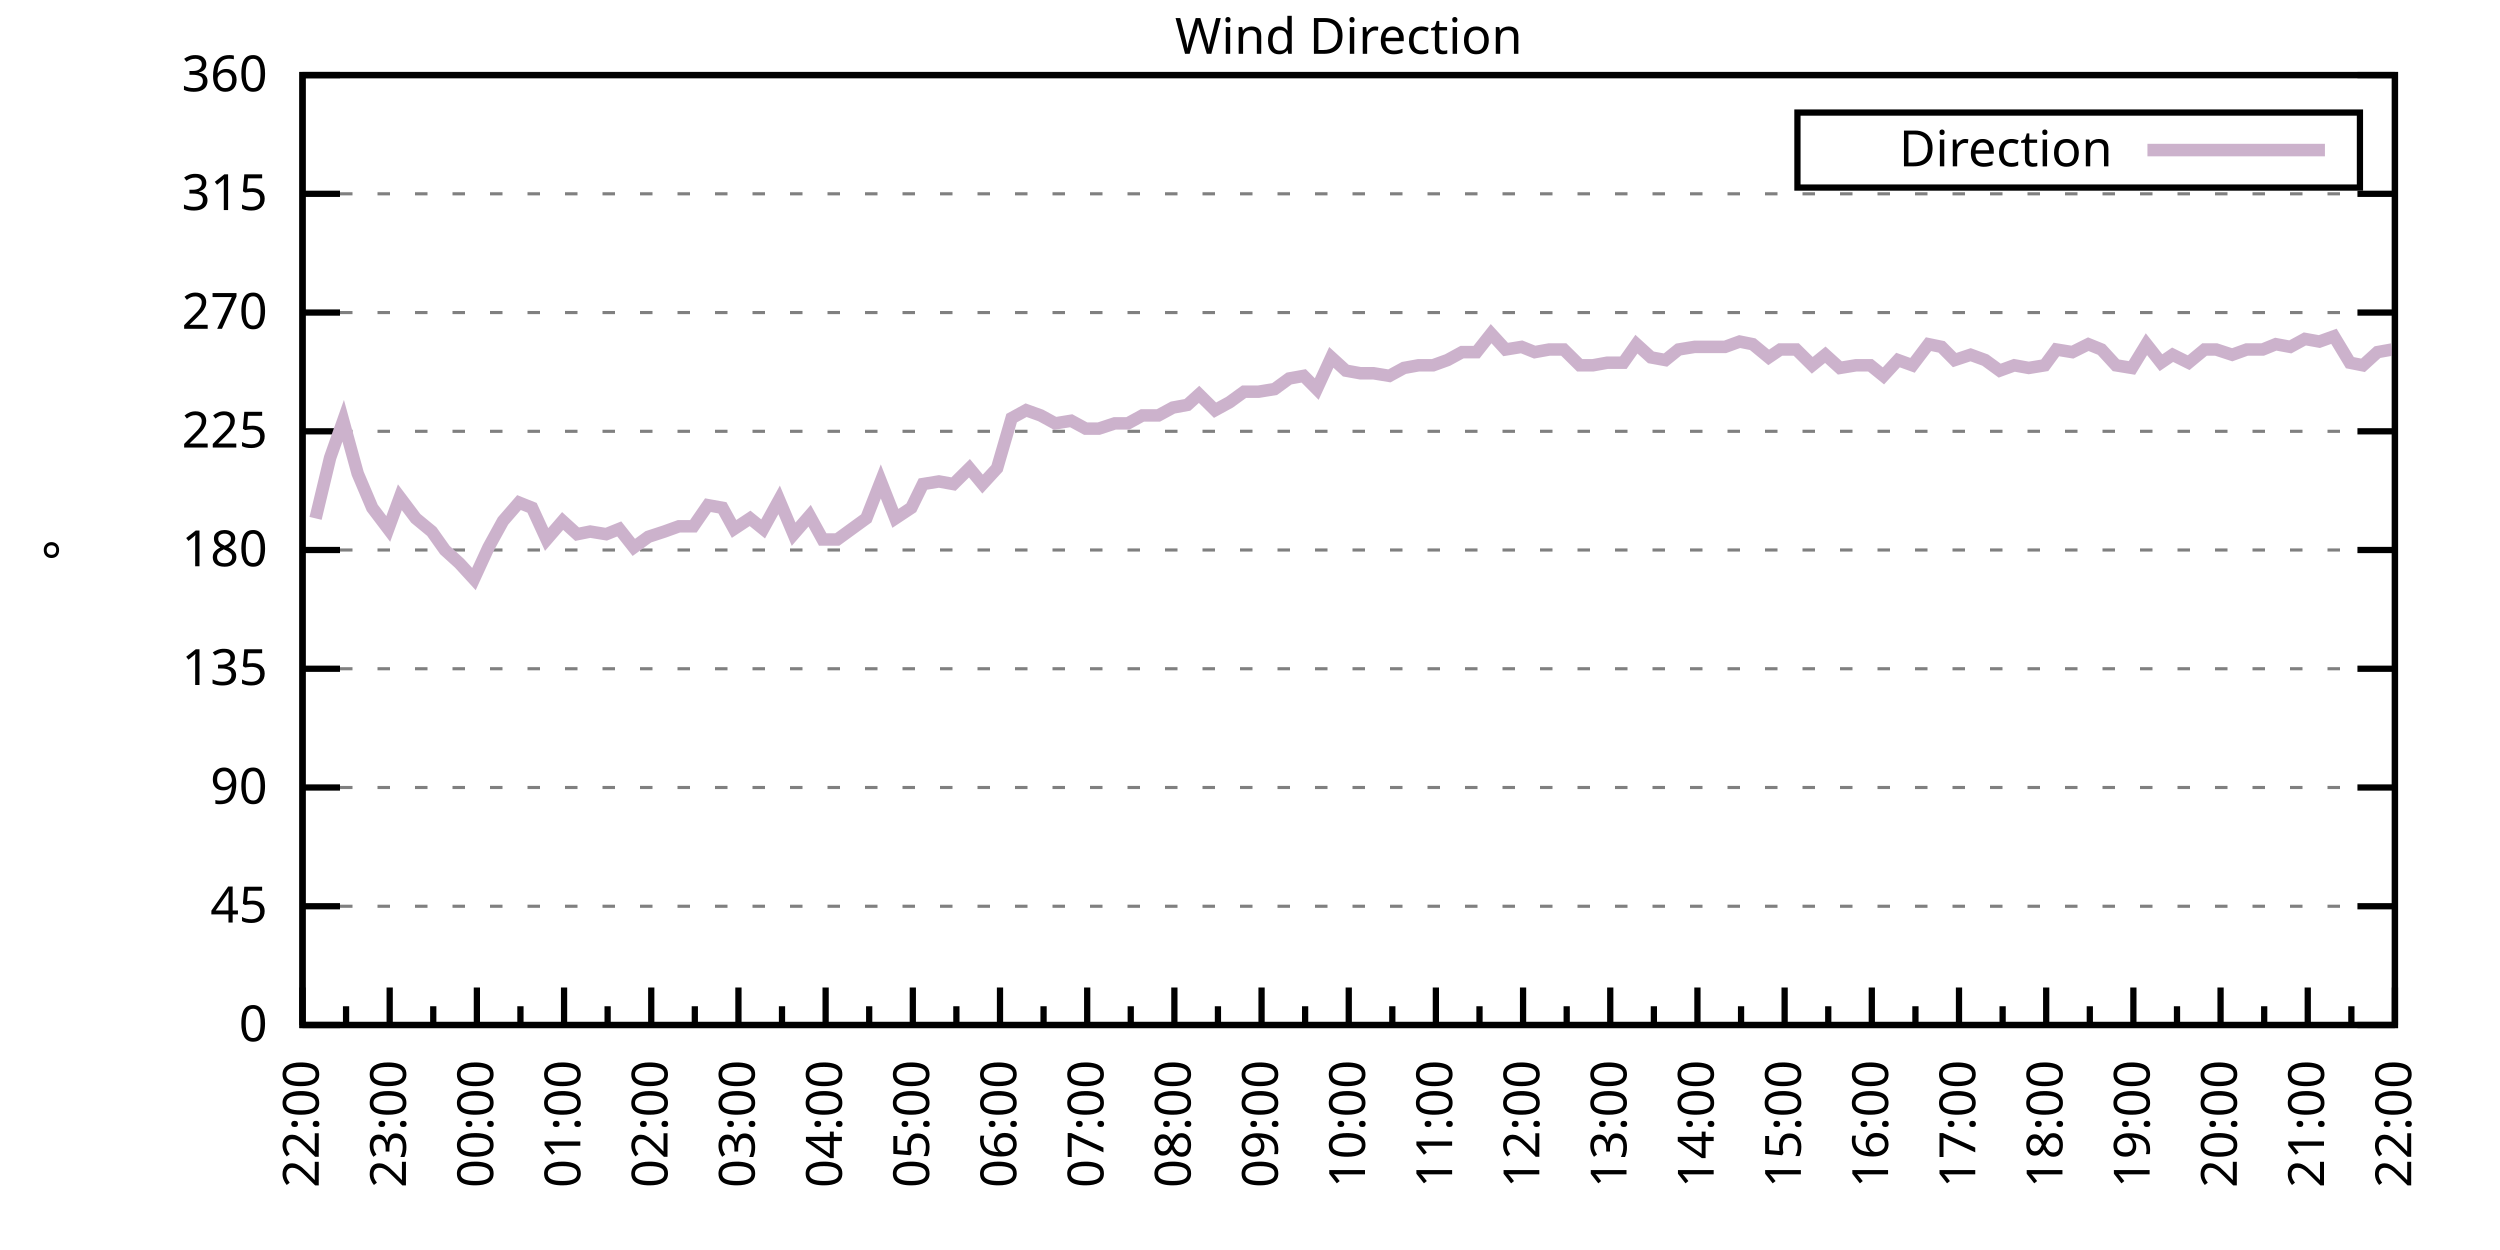
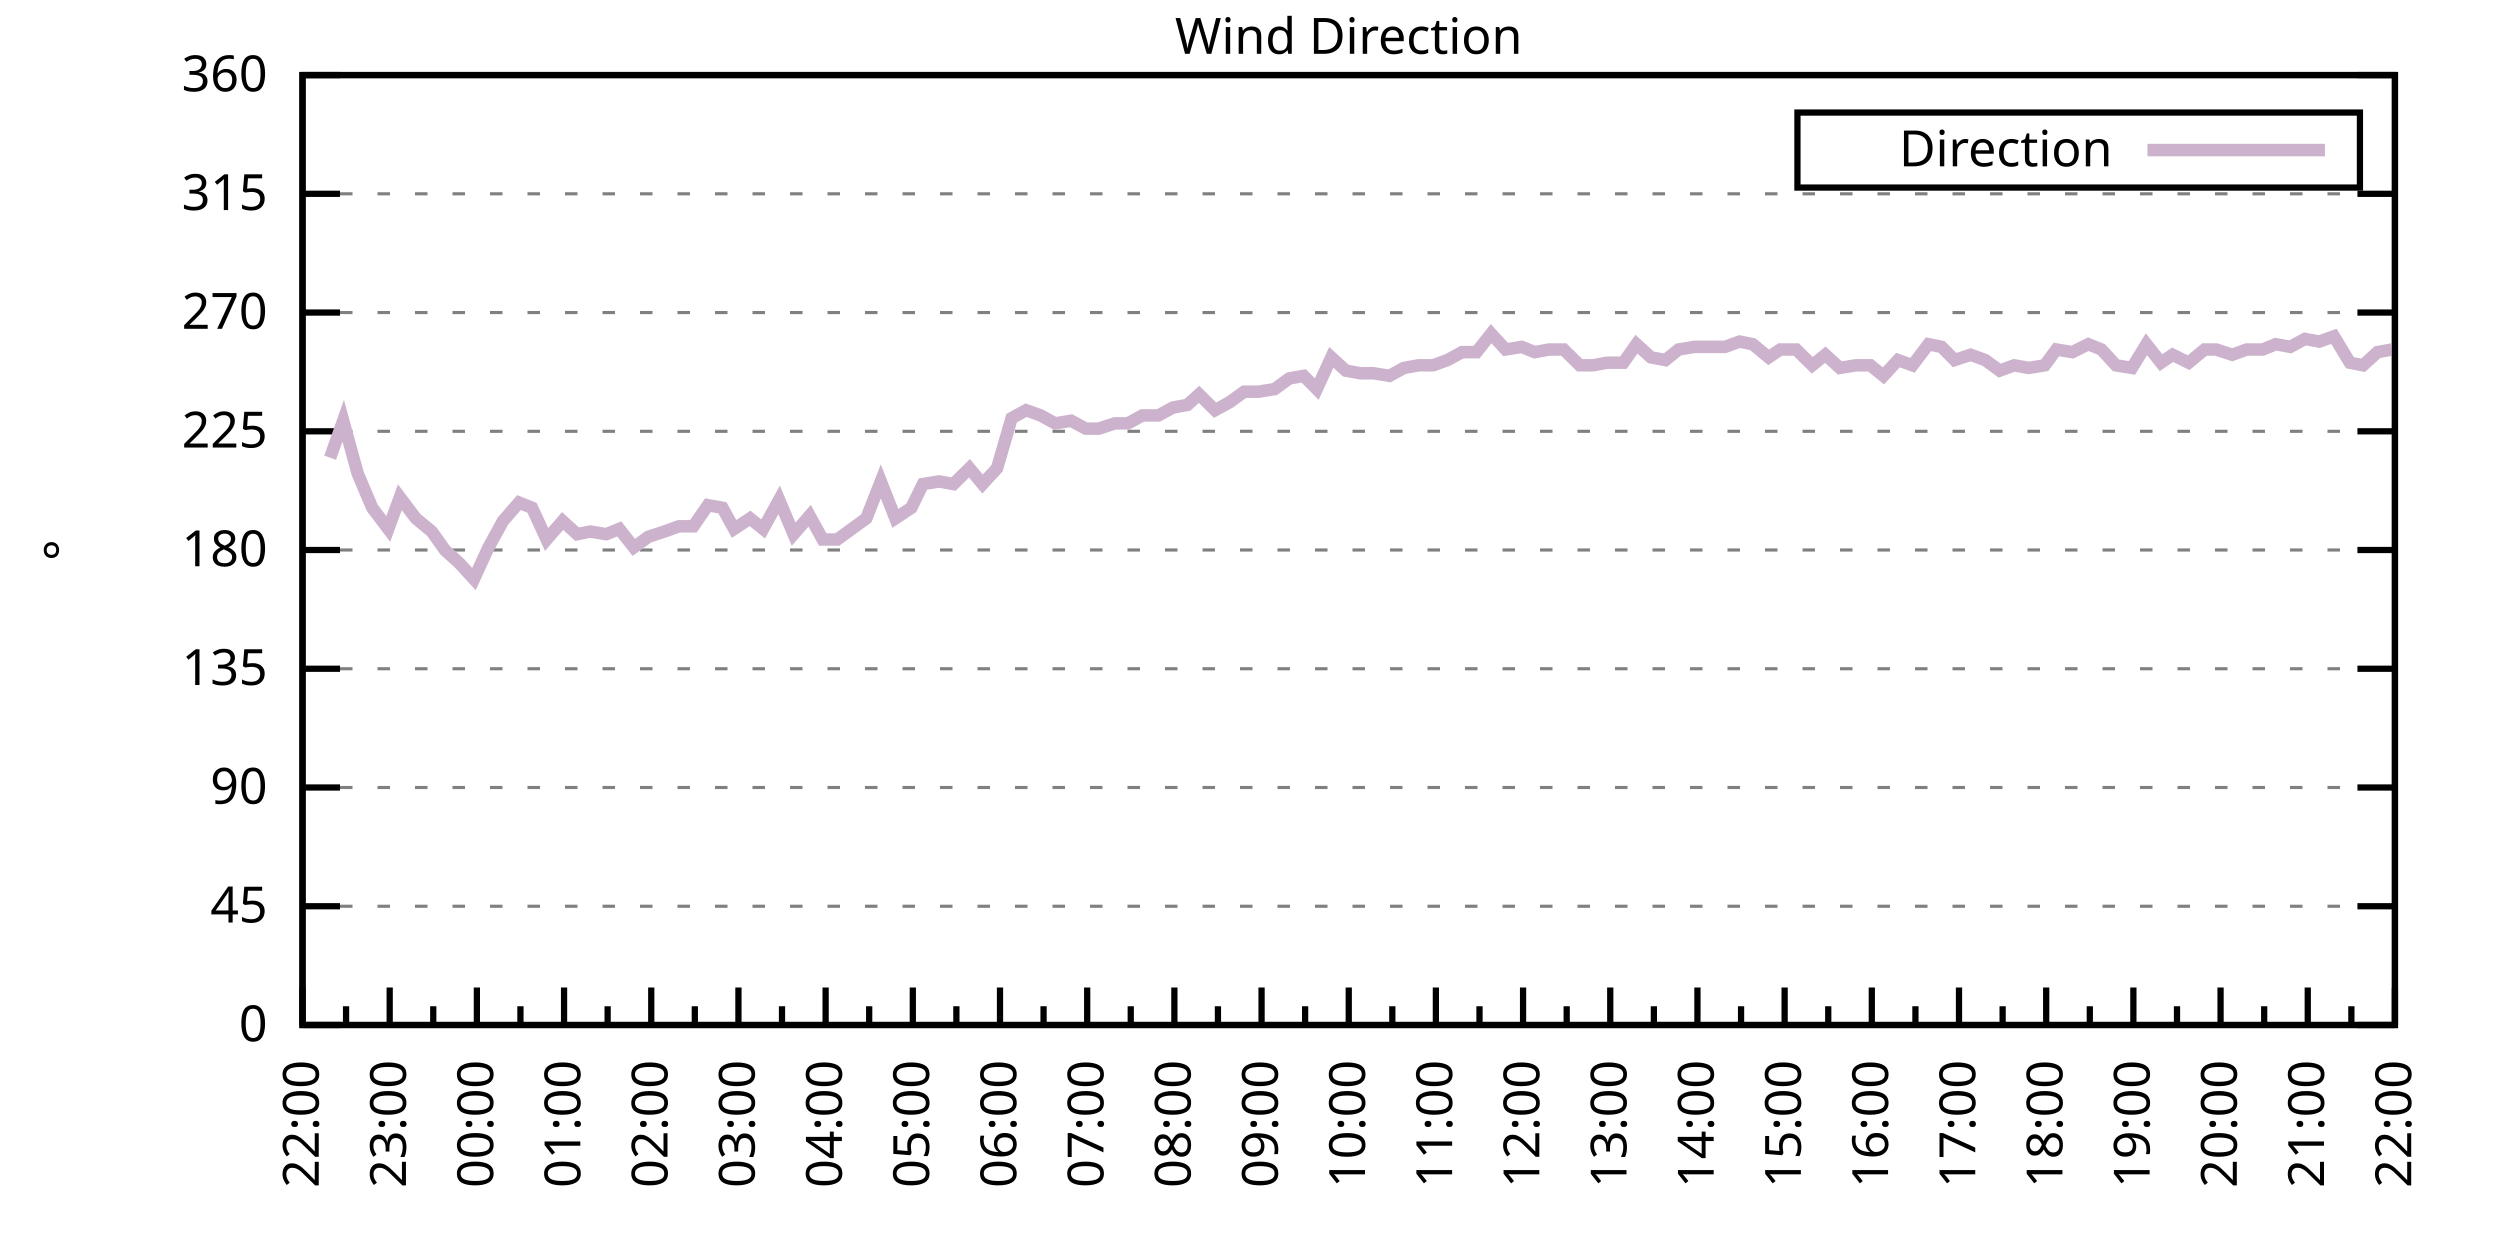
<svg xmlns="http://www.w3.org/2000/svg" xmlns:xlink="http://www.w3.org/1999/xlink" width="400" height="200" viewBox="0 0 400 200">
  <g id="gnuplot_canvas">
    <rect x="0" y="0" width="400" height="200" fill="none" />
    <defs>
      <circle id="gpDot" r="0.5" stroke-width="0.5" stroke="currentColor" />
      <path id="gpPt0" stroke-width="0.333" stroke="currentColor" d="M-1,0 h2 M0,-1 v2" />
      <path id="gpPt1" stroke-width="0.333" stroke="currentColor" d="M-1,-1 L1,1 M1,-1 L-1,1" />
      <path id="gpPt2" stroke-width="0.333" stroke="currentColor" d="M-1,0 L1,0 M0,-1 L0,1 M-1,-1 L1,1 M-1,1 L1,-1" />
      <rect id="gpPt3" stroke-width="0.333" stroke="currentColor" x="-1" y="-1" width="2" height="2" />
      <rect id="gpPt4" stroke-width="0.333" stroke="currentColor" fill="currentColor" x="-1" y="-1" width="2" height="2" />
      <circle id="gpPt5" stroke-width="0.333" stroke="currentColor" cx="0" cy="0" r="1" />
      <use xlink:href="#gpPt5" id="gpPt6" fill="currentColor" stroke="none" />
      <path id="gpPt7" stroke-width="0.333" stroke="currentColor" d="M0,-1.33 L-1.33,0.67 L1.33,0.67 z" />
      <use xlink:href="#gpPt7" id="gpPt8" fill="currentColor" stroke="none" />
      <use xlink:href="#gpPt7" id="gpPt9" stroke="currentColor" transform="rotate(180)" />
      <use xlink:href="#gpPt9" id="gpPt10" fill="currentColor" stroke="none" />
      <use xlink:href="#gpPt3" id="gpPt11" stroke="currentColor" transform="rotate(45)" />
      <use xlink:href="#gpPt11" id="gpPt12" fill="currentColor" stroke="none" />
      <path id="gpPt13" stroke-width="0.333" stroke="currentColor" d="M0,1.330 L1.265,0.411 L0.782,-1.067 L-0.782,-1.076 L-1.265,0.411 z" />
      <use xlink:href="#gpPt13" id="gpPt14" fill="currentColor" stroke="none" />
      <filter id="textbox" filterUnits="objectBoundingBox" x="0" y="0" height="1" width="1">
        <feFlood flood-color="white" flood-opacity="1" result="bgnd" />
        <feComposite in="SourceGraphic" in2="bgnd" operator="atop" />
      </filter>
      <filter id="greybox" filterUnits="objectBoundingBox" x="0" y="0" height="1" width="1">
        <feFlood flood-color="lightgrey" flood-opacity="1" result="grey" />
        <feComposite in="SourceGraphic" in2="grey" operator="atop" />
      </filter>
    </defs>
    <g fill="none" color="white" stroke="currentColor" stroke-width="1.00" stroke-linecap="butt" stroke-linejoin="miter">
</g>
    <g fill="none" color="black" stroke="currentColor" stroke-width="1.00" stroke-linecap="butt" stroke-linejoin="miter">
      <g stroke="none" shape-rendering="crispEdges">
        <polygon fill="rgb(255, 255, 255)" points="48.40,164.00 383.18,164.00 383.18,12.02 48.40,12.02 " />
      </g>
    </g>
    <g fill="none" color="black" stroke="currentColor" stroke-width="1.00" stroke-linecap="butt" stroke-linejoin="miter">
</g>
    <g fill="none" color="black" stroke="black" stroke-width="0.50" stroke-linecap="butt" stroke-linejoin="miter">
</g>
    <g fill="none" color="gray" stroke="currentColor" stroke-width="0.50" stroke-linecap="butt" stroke-linejoin="miter">
      <path stroke="gray" stroke-dasharray="2,4" class="gridline" d="M48.40,164.00 L383.19,164.00  " />
    </g>
    <g fill="none" color="gray" stroke="gray" stroke-width="1.00" stroke-linecap="butt" stroke-linejoin="miter">
</g>
    <g fill="none" color="black" stroke="currentColor" stroke-width="1.00" stroke-linecap="butt" stroke-linejoin="miter">
      <path stroke="black" d="M48.40,164.00 L54.40,164.00 M383.19,164.00 L377.19,164.00  " />
      <g transform="translate(42.80,166.60)" stroke="none" fill="black" font-family="Sans" font-size="8.00" text-anchor="end">
        <text>
          <tspan font-family="Sans"> 0</tspan>
        </text>
      </g>
    </g>
    <g fill="none" color="black" stroke="currentColor" stroke-width="1.00" stroke-linecap="butt" stroke-linejoin="miter">
</g>
    <g fill="none" color="black" stroke="black" stroke-width="0.50" stroke-linecap="butt" stroke-linejoin="miter">
</g>
    <g fill="none" color="gray" stroke="currentColor" stroke-width="0.50" stroke-linecap="butt" stroke-linejoin="miter">
      <path stroke="gray" stroke-dasharray="2,4" class="gridline" d="M48.40,145.00 L383.19,145.00  " />
    </g>
    <g fill="none" color="gray" stroke="gray" stroke-width="1.00" stroke-linecap="butt" stroke-linejoin="miter">
</g>
    <g fill="none" color="black" stroke="currentColor" stroke-width="1.00" stroke-linecap="butt" stroke-linejoin="miter">
      <path stroke="black" d="M48.40,145.00 L54.40,145.00 M383.19,145.00 L377.19,145.00  " />
      <g transform="translate(42.80,147.60)" stroke="none" fill="black" font-family="Sans" font-size="8.00" text-anchor="end">
        <text>
          <tspan font-family="Sans"> 45</tspan>
        </text>
      </g>
    </g>
    <g fill="none" color="black" stroke="currentColor" stroke-width="1.00" stroke-linecap="butt" stroke-linejoin="miter">
</g>
    <g fill="none" color="black" stroke="black" stroke-width="0.50" stroke-linecap="butt" stroke-linejoin="miter">
</g>
    <g fill="none" color="gray" stroke="currentColor" stroke-width="0.50" stroke-linecap="butt" stroke-linejoin="miter">
      <path stroke="gray" stroke-dasharray="2,4" class="gridline" d="M48.40,126.00 L383.19,126.00  " />
    </g>
    <g fill="none" color="gray" stroke="gray" stroke-width="1.00" stroke-linecap="butt" stroke-linejoin="miter">
</g>
    <g fill="none" color="black" stroke="currentColor" stroke-width="1.00" stroke-linecap="butt" stroke-linejoin="miter">
      <path stroke="black" d="M48.40,126.00 L54.40,126.00 M383.19,126.00 L377.19,126.00  " />
      <g transform="translate(42.80,128.60)" stroke="none" fill="black" font-family="Sans" font-size="8.00" text-anchor="end">
        <text>
          <tspan font-family="Sans"> 90</tspan>
        </text>
      </g>
    </g>
    <g fill="none" color="black" stroke="currentColor" stroke-width="1.00" stroke-linecap="butt" stroke-linejoin="miter">
</g>
    <g fill="none" color="black" stroke="black" stroke-width="0.50" stroke-linecap="butt" stroke-linejoin="miter">
</g>
    <g fill="none" color="gray" stroke="currentColor" stroke-width="0.50" stroke-linecap="butt" stroke-linejoin="miter">
      <path stroke="gray" stroke-dasharray="2,4" class="gridline" d="M48.40,107.00 L383.19,107.00  " />
    </g>
    <g fill="none" color="gray" stroke="gray" stroke-width="1.00" stroke-linecap="butt" stroke-linejoin="miter">
</g>
    <g fill="none" color="black" stroke="currentColor" stroke-width="1.00" stroke-linecap="butt" stroke-linejoin="miter">
      <path stroke="black" d="M48.40,107.00 L54.40,107.00 M383.19,107.00 L377.19,107.00  " />
      <g transform="translate(42.80,109.60)" stroke="none" fill="black" font-family="Sans" font-size="8.00" text-anchor="end">
        <text>
          <tspan font-family="Sans"> 135</tspan>
        </text>
      </g>
    </g>
    <g fill="none" color="black" stroke="currentColor" stroke-width="1.00" stroke-linecap="butt" stroke-linejoin="miter">
</g>
    <g fill="none" color="black" stroke="black" stroke-width="0.50" stroke-linecap="butt" stroke-linejoin="miter">
</g>
    <g fill="none" color="gray" stroke="currentColor" stroke-width="0.50" stroke-linecap="butt" stroke-linejoin="miter">
      <path stroke="gray" stroke-dasharray="2,4" class="gridline" d="M48.40,88.00 L383.19,88.00  " />
    </g>
    <g fill="none" color="gray" stroke="gray" stroke-width="1.00" stroke-linecap="butt" stroke-linejoin="miter">
</g>
    <g fill="none" color="black" stroke="currentColor" stroke-width="1.00" stroke-linecap="butt" stroke-linejoin="miter">
      <path stroke="black" d="M48.40,88.00 L54.40,88.00 M383.19,88.00 L377.19,88.00  " />
      <g transform="translate(42.80,90.60)" stroke="none" fill="black" font-family="Sans" font-size="8.00" text-anchor="end">
        <text>
          <tspan font-family="Sans"> 180</tspan>
        </text>
      </g>
    </g>
    <g fill="none" color="black" stroke="currentColor" stroke-width="1.00" stroke-linecap="butt" stroke-linejoin="miter">
</g>
    <g fill="none" color="black" stroke="black" stroke-width="0.50" stroke-linecap="butt" stroke-linejoin="miter">
</g>
    <g fill="none" color="gray" stroke="currentColor" stroke-width="0.50" stroke-linecap="butt" stroke-linejoin="miter">
      <path stroke="gray" stroke-dasharray="2,4" class="gridline" d="M48.40,69.01 L383.19,69.01  " />
    </g>
    <g fill="none" color="gray" stroke="gray" stroke-width="1.00" stroke-linecap="butt" stroke-linejoin="miter">
</g>
    <g fill="none" color="black" stroke="currentColor" stroke-width="1.00" stroke-linecap="butt" stroke-linejoin="miter">
      <path stroke="black" d="M48.40,69.01 L54.40,69.01 M383.19,69.01 L377.19,69.01  " />
      <g transform="translate(42.80,71.61)" stroke="none" fill="black" font-family="Sans" font-size="8.00" text-anchor="end">
        <text>
          <tspan font-family="Sans"> 225</tspan>
        </text>
      </g>
    </g>
    <g fill="none" color="black" stroke="currentColor" stroke-width="1.00" stroke-linecap="butt" stroke-linejoin="miter">
</g>
    <g fill="none" color="black" stroke="black" stroke-width="0.50" stroke-linecap="butt" stroke-linejoin="miter">
</g>
    <g fill="none" color="gray" stroke="currentColor" stroke-width="0.50" stroke-linecap="butt" stroke-linejoin="miter">
      <path stroke="gray" stroke-dasharray="2,4" class="gridline" d="M48.40,50.01 L383.19,50.01  " />
    </g>
    <g fill="none" color="gray" stroke="gray" stroke-width="1.00" stroke-linecap="butt" stroke-linejoin="miter">
</g>
    <g fill="none" color="black" stroke="currentColor" stroke-width="1.00" stroke-linecap="butt" stroke-linejoin="miter">
      <path stroke="black" d="M48.40,50.01 L54.40,50.01 M383.19,50.01 L377.19,50.01  " />
      <g transform="translate(42.80,52.61)" stroke="none" fill="black" font-family="Sans" font-size="8.00" text-anchor="end">
        <text>
          <tspan font-family="Sans"> 270</tspan>
        </text>
      </g>
    </g>
    <g fill="none" color="black" stroke="currentColor" stroke-width="1.00" stroke-linecap="butt" stroke-linejoin="miter">
</g>
    <g fill="none" color="black" stroke="black" stroke-width="0.50" stroke-linecap="butt" stroke-linejoin="miter">
</g>
    <g fill="none" color="gray" stroke="currentColor" stroke-width="0.50" stroke-linecap="butt" stroke-linejoin="miter">
      <path stroke="gray" stroke-dasharray="2,4" class="gridline" d="M48.40,31.01 L383.19,31.01  " />
    </g>
    <g fill="none" color="gray" stroke="gray" stroke-width="1.00" stroke-linecap="butt" stroke-linejoin="miter">
</g>
    <g fill="none" color="black" stroke="currentColor" stroke-width="1.00" stroke-linecap="butt" stroke-linejoin="miter">
      <path stroke="black" d="M48.40,31.01 L54.40,31.01 M383.19,31.01 L377.19,31.01  " />
      <g transform="translate(42.80,33.61)" stroke="none" fill="black" font-family="Sans" font-size="8.00" text-anchor="end">
        <text>
          <tspan font-family="Sans"> 315</tspan>
        </text>
      </g>
    </g>
    <g fill="none" color="black" stroke="currentColor" stroke-width="1.00" stroke-linecap="butt" stroke-linejoin="miter">
</g>
    <g fill="none" color="black" stroke="black" stroke-width="0.50" stroke-linecap="butt" stroke-linejoin="miter">
</g>
    <g fill="none" color="gray" stroke="currentColor" stroke-width="0.50" stroke-linecap="butt" stroke-linejoin="miter">
      <path stroke="gray" stroke-dasharray="2,4" class="gridline" d="M48.40,12.01 L383.19,12.01  " />
    </g>
    <g fill="none" color="gray" stroke="gray" stroke-width="1.00" stroke-linecap="butt" stroke-linejoin="miter">
</g>
    <g fill="none" color="black" stroke="currentColor" stroke-width="1.00" stroke-linecap="butt" stroke-linejoin="miter">
      <path stroke="black" d="M48.40,12.01 L54.40,12.01 M383.19,12.01 L377.19,12.01  " />
      <g transform="translate(42.80,14.61)" stroke="none" fill="black" font-family="Sans" font-size="8.00" text-anchor="end">
        <text>
          <tspan font-family="Sans"> 360</tspan>
        </text>
      </g>
    </g>
    <g fill="none" color="black" stroke="currentColor" stroke-width="1.00" stroke-linecap="butt" stroke-linejoin="miter">
      <path stroke="black" d="M48.40,164.00 L48.40,158.00  " />
      <g transform="translate(51.00,169.60) rotate(270)" stroke="none" fill="black" font-family="Sans" font-size="8.00" text-anchor="end">
        <text>
          <tspan font-family="Sans">22:00</tspan>
        </text>
      </g>
    </g>
    <g fill="none" color="black" stroke="currentColor" stroke-width="1.00" stroke-linecap="butt" stroke-linejoin="miter">
      <path stroke="black" d="M55.37,164.00 L55.37,161.00 M62.35,164.00 L62.35,158.00  " />
      <g transform="translate(64.95,169.60) rotate(270)" stroke="none" fill="black" font-family="Sans" font-size="8.00" text-anchor="end">
        <text>
          <tspan font-family="Sans">23:00</tspan>
        </text>
      </g>
    </g>
    <g fill="none" color="black" stroke="currentColor" stroke-width="1.00" stroke-linecap="butt" stroke-linejoin="miter">
      <path stroke="black" d="M69.32,164.00 L69.32,161.00 M76.30,164.00 L76.30,158.00  " />
      <g transform="translate(78.90,169.60) rotate(270)" stroke="none" fill="black" font-family="Sans" font-size="8.00" text-anchor="end">
        <text>
          <tspan font-family="Sans">00:00</tspan>
        </text>
      </g>
    </g>
    <g fill="none" color="black" stroke="currentColor" stroke-width="1.00" stroke-linecap="butt" stroke-linejoin="miter">
      <path stroke="black" d="M83.27,164.00 L83.27,161.00 M90.25,164.00 L90.25,158.00  " />
      <g transform="translate(92.85,169.60) rotate(270)" stroke="none" fill="black" font-family="Sans" font-size="8.00" text-anchor="end">
        <text>
          <tspan font-family="Sans">01:00</tspan>
        </text>
      </g>
    </g>
    <g fill="none" color="black" stroke="currentColor" stroke-width="1.00" stroke-linecap="butt" stroke-linejoin="miter">
      <path stroke="black" d="M97.22,164.00 L97.22,161.00 M104.20,164.00 L104.20,158.00  " />
      <g transform="translate(106.80,169.60) rotate(270)" stroke="none" fill="black" font-family="Sans" font-size="8.00" text-anchor="end">
        <text>
          <tspan font-family="Sans">02:00</tspan>
        </text>
      </g>
    </g>
    <g fill="none" color="black" stroke="currentColor" stroke-width="1.00" stroke-linecap="butt" stroke-linejoin="miter">
      <path stroke="black" d="M111.17,164.00 L111.17,161.00 M118.15,164.00 L118.15,158.00  " />
      <g transform="translate(120.75,169.60) rotate(270)" stroke="none" fill="black" font-family="Sans" font-size="8.00" text-anchor="end">
        <text>
          <tspan font-family="Sans">03:00</tspan>
        </text>
      </g>
    </g>
    <g fill="none" color="black" stroke="currentColor" stroke-width="1.00" stroke-linecap="butt" stroke-linejoin="miter">
      <path stroke="black" d="M125.12,164.00 L125.12,161.00 M132.10,164.00 L132.10,158.00  " />
      <g transform="translate(134.70,169.60) rotate(270)" stroke="none" fill="black" font-family="Sans" font-size="8.00" text-anchor="end">
        <text>
          <tspan font-family="Sans">04:00</tspan>
        </text>
      </g>
    </g>
    <g fill="none" color="black" stroke="currentColor" stroke-width="1.00" stroke-linecap="butt" stroke-linejoin="miter">
      <path stroke="black" d="M139.07,164.00 L139.07,161.00 M146.05,164.00 L146.05,158.00  " />
      <g transform="translate(148.65,169.60) rotate(270)" stroke="none" fill="black" font-family="Sans" font-size="8.00" text-anchor="end">
        <text>
          <tspan font-family="Sans">05:00</tspan>
        </text>
      </g>
    </g>
    <g fill="none" color="black" stroke="currentColor" stroke-width="1.00" stroke-linecap="butt" stroke-linejoin="miter">
      <path stroke="black" d="M153.02,164.00 L153.02,161.00 M160.00,164.00 L160.00,158.00  " />
      <g transform="translate(162.60,169.60) rotate(270)" stroke="none" fill="black" font-family="Sans" font-size="8.00" text-anchor="end">
        <text>
          <tspan font-family="Sans">06:00</tspan>
        </text>
      </g>
    </g>
    <g fill="none" color="black" stroke="currentColor" stroke-width="1.00" stroke-linecap="butt" stroke-linejoin="miter">
      <path stroke="black" d="M166.97,164.00 L166.97,161.00 M173.95,164.00 L173.95,158.00  " />
      <g transform="translate(176.55,169.60) rotate(270)" stroke="none" fill="black" font-family="Sans" font-size="8.00" text-anchor="end">
        <text>
          <tspan font-family="Sans">07:00</tspan>
        </text>
      </g>
    </g>
    <g fill="none" color="black" stroke="currentColor" stroke-width="1.00" stroke-linecap="butt" stroke-linejoin="miter">
      <path stroke="black" d="M180.92,164.00 L180.92,161.00 M187.90,164.00 L187.90,158.00  " />
      <g transform="translate(190.50,169.60) rotate(270)" stroke="none" fill="black" font-family="Sans" font-size="8.00" text-anchor="end">
        <text>
          <tspan font-family="Sans">08:00</tspan>
        </text>
      </g>
    </g>
    <g fill="none" color="black" stroke="currentColor" stroke-width="1.00" stroke-linecap="butt" stroke-linejoin="miter">
      <path stroke="black" d="M194.87,164.00 L194.87,161.00 M201.85,164.00 L201.85,158.00  " />
      <g transform="translate(204.45,169.60) rotate(270)" stroke="none" fill="black" font-family="Sans" font-size="8.00" text-anchor="end">
        <text>
          <tspan font-family="Sans">09:00</tspan>
        </text>
      </g>
    </g>
    <g fill="none" color="black" stroke="currentColor" stroke-width="1.00" stroke-linecap="butt" stroke-linejoin="miter">
      <path stroke="black" d="M208.82,164.00 L208.82,161.00 M215.80,164.00 L215.80,158.00  " />
      <g transform="translate(218.40,169.60) rotate(270)" stroke="none" fill="black" font-family="Sans" font-size="8.00" text-anchor="end">
        <text>
          <tspan font-family="Sans">10:00</tspan>
        </text>
      </g>
    </g>
    <g fill="none" color="black" stroke="currentColor" stroke-width="1.00" stroke-linecap="butt" stroke-linejoin="miter">
      <path stroke="black" d="M222.77,164.00 L222.77,161.00 M229.74,164.00 L229.74,158.00  " />
      <g transform="translate(232.34,169.60) rotate(270)" stroke="none" fill="black" font-family="Sans" font-size="8.00" text-anchor="end">
        <text>
          <tspan font-family="Sans">11:00</tspan>
        </text>
      </g>
    </g>
    <g fill="none" color="black" stroke="currentColor" stroke-width="1.00" stroke-linecap="butt" stroke-linejoin="miter">
      <path stroke="black" d="M236.72,164.00 L236.72,161.00 M243.69,164.00 L243.69,158.00  " />
      <g transform="translate(246.29,169.60) rotate(270)" stroke="none" fill="black" font-family="Sans" font-size="8.00" text-anchor="end">
        <text>
          <tspan font-family="Sans">12:00</tspan>
        </text>
      </g>
    </g>
    <g fill="none" color="black" stroke="currentColor" stroke-width="1.00" stroke-linecap="butt" stroke-linejoin="miter">
      <path stroke="black" d="M250.67,164.00 L250.67,161.00 M257.64,164.00 L257.64,158.00  " />
      <g transform="translate(260.24,169.60) rotate(270)" stroke="none" fill="black" font-family="Sans" font-size="8.00" text-anchor="end">
        <text>
          <tspan font-family="Sans">13:00</tspan>
        </text>
      </g>
    </g>
    <g fill="none" color="black" stroke="currentColor" stroke-width="1.00" stroke-linecap="butt" stroke-linejoin="miter">
      <path stroke="black" d="M264.62,164.00 L264.62,161.00 M271.59,164.00 L271.59,158.00  " />
      <g transform="translate(274.19,169.60) rotate(270)" stroke="none" fill="black" font-family="Sans" font-size="8.00" text-anchor="end">
        <text>
          <tspan font-family="Sans">14:00</tspan>
        </text>
      </g>
    </g>
    <g fill="none" color="black" stroke="currentColor" stroke-width="1.00" stroke-linecap="butt" stroke-linejoin="miter">
      <path stroke="black" d="M278.57,164.00 L278.57,161.00 M285.54,164.00 L285.54,158.00  " />
      <g transform="translate(288.14,169.60) rotate(270)" stroke="none" fill="black" font-family="Sans" font-size="8.00" text-anchor="end">
        <text>
          <tspan font-family="Sans">15:00</tspan>
        </text>
      </g>
    </g>
    <g fill="none" color="black" stroke="currentColor" stroke-width="1.00" stroke-linecap="butt" stroke-linejoin="miter">
      <path stroke="black" d="M292.52,164.00 L292.52,161.00 M299.49,164.00 L299.49,158.00  " />
      <g transform="translate(302.09,169.60) rotate(270)" stroke="none" fill="black" font-family="Sans" font-size="8.00" text-anchor="end">
        <text>
          <tspan font-family="Sans">16:00</tspan>
        </text>
      </g>
    </g>
    <g fill="none" color="black" stroke="currentColor" stroke-width="1.00" stroke-linecap="butt" stroke-linejoin="miter">
      <path stroke="black" d="M306.47,164.00 L306.47,161.00 M313.44,164.00 L313.44,158.00  " />
      <g transform="translate(316.04,169.60) rotate(270)" stroke="none" fill="black" font-family="Sans" font-size="8.00" text-anchor="end">
        <text>
          <tspan font-family="Sans">17:00</tspan>
        </text>
      </g>
    </g>
    <g fill="none" color="black" stroke="currentColor" stroke-width="1.00" stroke-linecap="butt" stroke-linejoin="miter">
      <path stroke="black" d="M320.42,164.00 L320.42,161.00 M327.39,164.00 L327.39,158.00  " />
      <g transform="translate(329.99,169.60) rotate(270)" stroke="none" fill="black" font-family="Sans" font-size="8.00" text-anchor="end">
        <text>
          <tspan font-family="Sans">18:00</tspan>
        </text>
      </g>
    </g>
    <g fill="none" color="black" stroke="currentColor" stroke-width="1.00" stroke-linecap="butt" stroke-linejoin="miter">
      <path stroke="black" d="M334.37,164.00 L334.37,161.00 M341.34,164.00 L341.34,158.00  " />
      <g transform="translate(343.94,169.60) rotate(270)" stroke="none" fill="black" font-family="Sans" font-size="8.00" text-anchor="end">
        <text>
          <tspan font-family="Sans">19:00</tspan>
        </text>
      </g>
    </g>
    <g fill="none" color="black" stroke="currentColor" stroke-width="1.00" stroke-linecap="butt" stroke-linejoin="miter">
      <path stroke="black" d="M348.32,164.00 L348.32,161.00 M355.29,164.00 L355.29,158.00  " />
      <g transform="translate(357.89,169.60) rotate(270)" stroke="none" fill="black" font-family="Sans" font-size="8.00" text-anchor="end">
        <text>
          <tspan font-family="Sans">20:00</tspan>
        </text>
      </g>
    </g>
    <g fill="none" color="black" stroke="currentColor" stroke-width="1.00" stroke-linecap="butt" stroke-linejoin="miter">
      <path stroke="black" d="M362.27,164.00 L362.27,161.00 M369.24,164.00 L369.24,158.00  " />
      <g transform="translate(371.84,169.60) rotate(270)" stroke="none" fill="black" font-family="Sans" font-size="8.00" text-anchor="end">
        <text>
          <tspan font-family="Sans">21:00</tspan>
        </text>
      </g>
    </g>
    <g fill="none" color="black" stroke="currentColor" stroke-width="1.00" stroke-linecap="butt" stroke-linejoin="miter">
      <path stroke="black" d="M376.22,164.00 L376.22,161.00 M383.19,164.00 L383.19,158.00  " />
      <g transform="translate(385.79,169.60) rotate(270)" stroke="none" fill="black" font-family="Sans" font-size="8.00" text-anchor="end">
        <text>
          <tspan font-family="Sans">22:00</tspan>
        </text>
      </g>
    </g>
    <g fill="none" color="black" stroke="currentColor" stroke-width="1.00" stroke-linecap="butt" stroke-linejoin="miter">
</g>
    <g fill="none" color="black" stroke="currentColor" stroke-width="1.00" stroke-linecap="butt" stroke-linejoin="miter">
      <path stroke="black" d="M48.40,12.01 L48.40,164.00 L383.19,164.00 L383.19,12.01 L48.40,12.01 Z  " />
    </g>
    <g fill="none" color="black" stroke="currentColor" stroke-width="1.00" stroke-linecap="butt" stroke-linejoin="miter">
      <g transform="translate(12.80,88.01) rotate(270)" stroke="none" fill="black" font-family="Sans" font-size="8.00" text-anchor="middle">
        <text>
          <tspan font-family="Sans">°</tspan>
        </text>
      </g>
    </g>
    <g fill="none" color="black" stroke="currentColor" stroke-width="1.00" stroke-linecap="butt" stroke-linejoin="miter">
</g>
    <g fill="none" color="black" stroke="currentColor" stroke-width="1.00" stroke-linecap="butt" stroke-linejoin="miter">
      <path stroke="black" d="M287.59,30.01 L287.59,18.01 L377.59,18.01 L377.59,30.01 L287.59,30.01 Z  " />
    </g>
    <g id="Wind_direction_plot_1">
      <g fill="none" color="white" stroke="black" stroke-width="2.00" stroke-linecap="butt" stroke-linejoin="miter">
</g>
      <g fill="none" color="black" stroke="currentColor" stroke-width="2.00" stroke-linecap="butt" stroke-linejoin="miter">
        <g transform="translate(337.99,26.61)" stroke="none" fill="black" font-family="Sans" font-size="8.00" text-anchor="end">
          <text>
            <tspan font-family="Sans">Direction</tspan>
          </text>
        </g>
      </g>
      <g fill="none" color="black" stroke="currentColor" stroke-width="2.00" stroke-linecap="butt" stroke-linejoin="miter">
-         <path stroke="rgb(204, 178, 204)" d="M343.59,24.01 L371.99,24.01 M50.49,82.94 L52.82,73.23 L54.91,67.32 L57.23,75.76 L59.56,81.25 L62.12,84.63   L63.98,79.56 L66.53,82.94 L69.09,85.05 L71.18,88.00 L73.51,90.12 L75.83,92.65 L78.16,87.58 L80.48,83.36   L83.04,80.41 L85.13,81.25 L87.46,86.32 L90.02,83.36 L92.34,85.47 L94.43,85.05 L96.99,85.47 L99.08,84.63   L101.41,87.58 L103.73,85.89 L106.29,85.05 L108.62,84.21 L110.94,84.21 L113.27,80.83 L115.59,81.25 L117.45,84.63   L120.01,82.94 L122.10,84.63 L124.66,79.98 L126.98,85.47 L129.54,82.52 L131.63,86.32 L133.96,86.32 L136.28,84.63   L138.61,82.94 L140.93,77.03 L143.26,82.94 L145.81,81.25 L147.67,77.45 L150.23,77.03 L152.56,77.45 L155.11,74.92   L157.21,77.45 L159.53,74.92 L161.86,66.90 L164.18,65.63 L166.51,66.47 L168.83,67.74 L171.39,67.32 L173.71,68.58   L175.81,68.58 L178.36,67.74 L180.46,67.74 L182.78,66.47 L185.34,66.47 L187.66,65.21 L189.99,64.78 L191.85,63.10   L194.41,65.63 L196.73,64.36 L199.06,62.67 L201.38,62.67 L203.94,62.25 L206.26,60.56 L208.59,60.14 L210.68,62.25   L213.01,57.18 L215.33,59.30 L217.65,59.72 L219.75,59.72 L222.30,60.14 L224.63,58.87 L226.95,58.45 L229.28,58.45   L231.60,57.61 L233.93,56.34 L236.25,56.34 L238.58,53.39 L240.90,55.92 L243.46,55.50 L245.55,56.34 L247.88,55.92   L250.20,55.92 L252.76,58.45 L254.85,58.45 L257.18,58.03 L259.74,58.03 L261.83,55.07 L264.15,57.18 L266.48,57.61   L268.57,55.92 L271.13,55.50 L273.22,55.50 L276.01,55.50 L278.34,54.65 L280.43,55.07 L282.99,57.18 L284.85,55.92   L287.40,55.92 L289.96,58.45 L292.05,56.76 L294.38,58.87 L296.94,58.45 L299.26,58.45 L301.35,60.14 L303.68,57.61   L306.00,58.45 L308.56,55.07 L310.65,55.50 L312.74,57.61 L315.30,56.76 L317.63,57.61 L319.95,59.30 L322.28,58.45   L324.60,58.87 L327.16,58.45 L329.02,55.92 L331.58,56.34 L334.13,55.07 L336.23,55.92 L338.55,58.45 L341.11,58.87   L343.43,55.07 L345.76,58.03 L347.62,56.76 L350.18,58.03 L352.73,55.92 L354.59,55.92 L357.15,56.76 L359.48,55.92   L362.03,55.92 L364.13,55.07 L366.45,55.50 L368.78,54.23 L371.10,54.65 L373.43,53.81 L375.98,58.03 L378.08,58.45   L380.40,56.34 L382.73,55.92  " />
+         <path stroke="rgb(204, 178, 204)" d="M343.59,24.01 L371.99,24.01 M52.82,73.23 L54.91,67.32 L57.23,75.76 L59.56,81.25 L62.12,84.63 L63.98,79.56   L66.53,82.94 L69.09,85.05 L71.18,88.00 L73.51,90.12 L75.83,92.65 L78.16,87.58 L80.48,83.36 L83.04,80.41   L85.13,81.25 L87.46,86.32 L90.02,83.36 L92.34,85.47 L94.43,85.05 L96.99,85.47 L99.08,84.63 L101.41,87.58   L103.73,85.89 L106.29,85.05 L108.62,84.21 L110.94,84.21 L113.27,80.83 L115.59,81.25 L117.45,84.63 L120.01,82.94   L122.10,84.63 L124.66,79.98 L126.98,85.47 L129.54,82.52 L131.63,86.32 L133.96,86.32 L136.28,84.63 L138.61,82.94   L140.93,77.03 L143.26,82.94 L145.81,81.25 L147.67,77.45 L150.23,77.03 L152.56,77.45 L155.11,74.92 L157.21,77.45   L159.53,74.92 L161.86,66.90 L164.18,65.63 L166.51,66.47 L168.83,67.74 L171.39,67.32 L173.71,68.58 L175.81,68.58   L178.36,67.74 L180.46,67.74 L182.78,66.47 L185.34,66.47 L187.66,65.21 L189.99,64.78 L191.85,63.10 L194.41,65.63   L196.73,64.36 L199.06,62.67 L201.38,62.67 L203.94,62.25 L206.26,60.56 L208.59,60.14 L210.68,62.25 L213.01,57.18   L215.33,59.30 L217.65,59.72 L219.75,59.72 L222.30,60.14 L224.63,58.87 L226.95,58.45 L229.28,58.45 L231.60,57.61   L233.93,56.34 L236.25,56.34 L238.58,53.39 L240.90,55.92 L243.46,55.50 L245.55,56.34 L247.88,55.92 L250.20,55.92   L252.76,58.45 L254.85,58.45 L257.18,58.03 L259.74,58.03 L261.83,55.07 L264.15,57.18 L266.48,57.61 L268.57,55.92   L271.13,55.50 L273.22,55.50 L276.01,55.50 L278.34,54.65 L280.43,55.07 L282.99,57.18 L284.85,55.92 L287.40,55.92   L289.96,58.45 L292.05,56.76 L294.38,58.87 L296.94,58.45 L299.26,58.45 L301.35,60.14 L303.68,57.61 L306.00,58.45   L308.56,55.07 L310.65,55.50 L312.74,57.61 L315.30,56.76 L317.63,57.61 L319.95,59.30 L322.28,58.45 L324.60,58.87   L327.16,58.45 L329.02,55.92 L331.58,56.34 L334.13,55.07 L336.23,55.92 L338.55,58.45 L341.11,58.87 L343.43,55.07   L345.76,58.03 L347.62,56.76 L350.18,58.03 L352.73,55.92 L354.59,55.92 L357.15,56.76 L359.48,55.92 L362.03,55.92   L364.13,55.07 L366.45,55.50 L368.78,54.23 L371.10,54.65 L373.43,53.81 L375.98,58.03 L378.08,58.45 L380.40,56.34   L382.73,55.92  " />
      </g>
    </g>
    <g fill="none" color="black" stroke="currentColor" stroke-width="2.00" stroke-linecap="butt" stroke-linejoin="miter">
</g>
    <g fill="none" color="black" stroke="black" stroke-width="1.00" stroke-linecap="butt" stroke-linejoin="miter">
</g>
    <g fill="none" color="black" stroke="currentColor" stroke-width="1.00" stroke-linecap="butt" stroke-linejoin="miter">
      <path stroke="black" d="M48.40,12.01 L48.40,164.00 L383.19,164.00 L383.19,12.01 L48.40,12.01 Z  " />
    </g>
    <g fill="none" color="black" stroke="currentColor" stroke-width="1.00" stroke-linecap="butt" stroke-linejoin="miter">
      <g transform="translate(215.79,8.61)" stroke="none" fill="black" font-family="Sans" font-size="8.00" text-anchor="middle">
        <text>
          <tspan font-family="Sans">Wind Direction</tspan>
        </text>
      </g>
    </g>
    <g fill="none" color="black" stroke="currentColor" stroke-width="1.00" stroke-linecap="butt" stroke-linejoin="miter">
</g>
  </g>
</svg>
